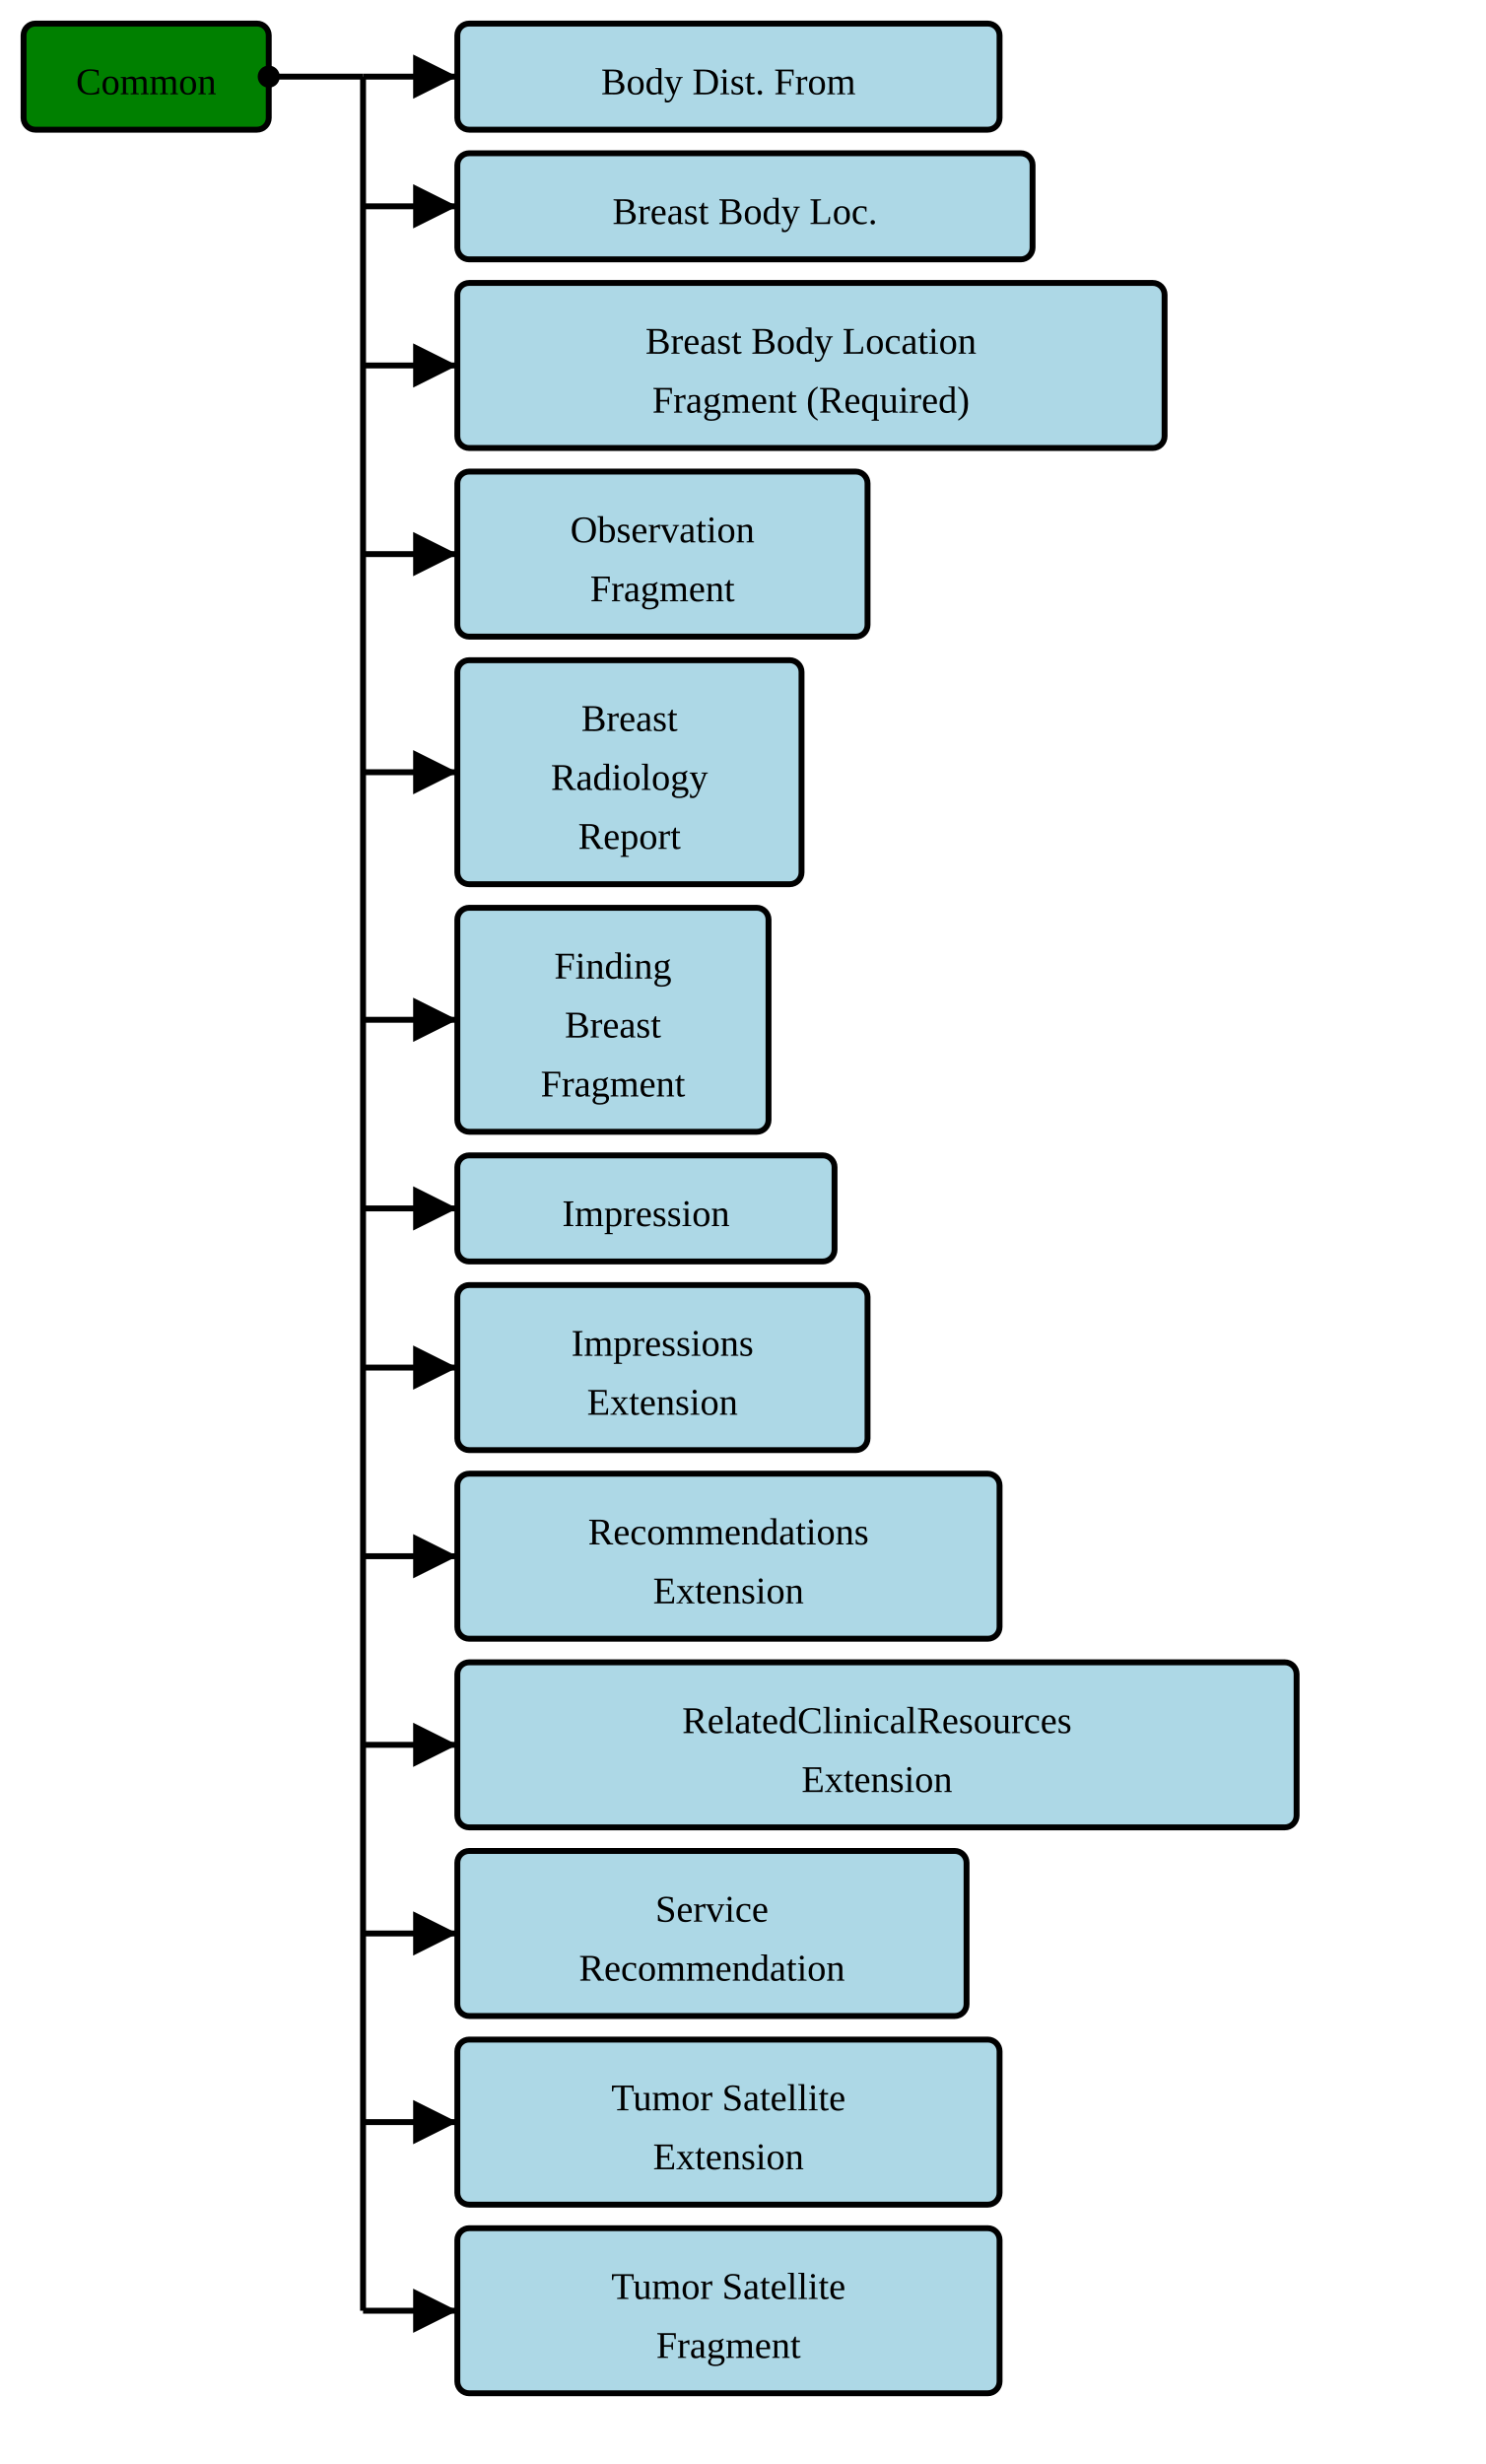
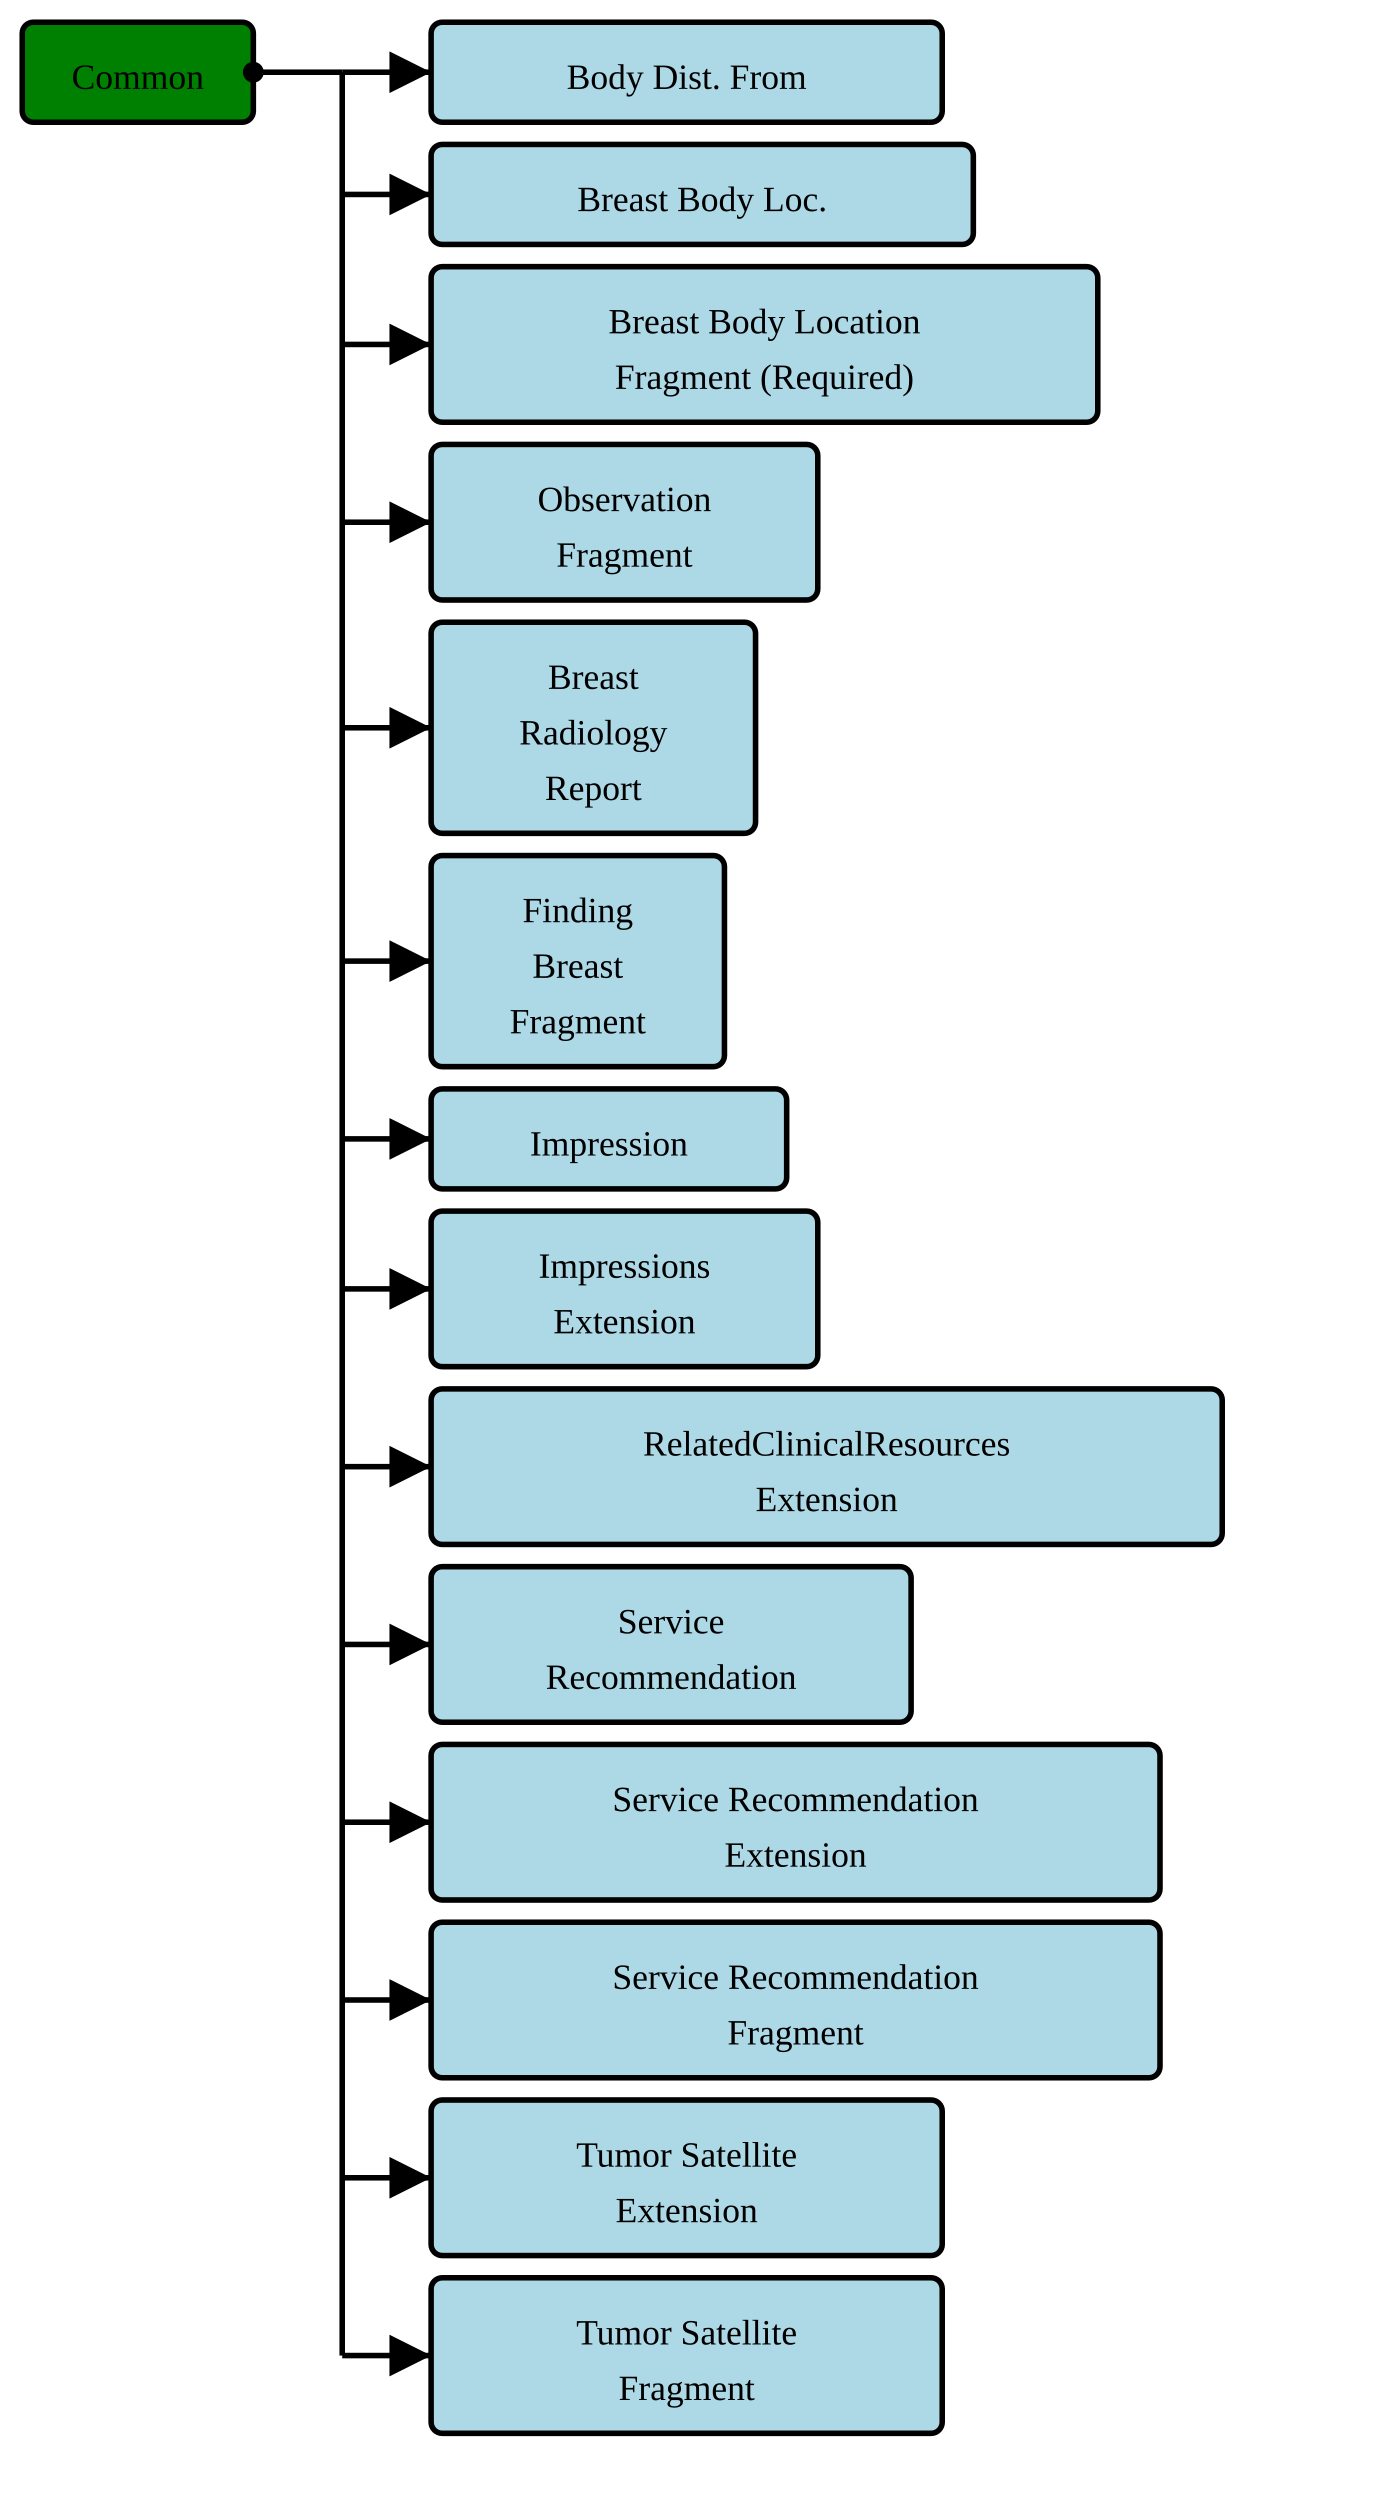
- <svg xmlns="http://www.w3.org/2000/svg" version="1.1" width="472.5" height="783.75">
+ <svg xmlns="http://www.w3.org/2000/svg" version="1.1" width="472.5" height="843.75">
  <defs>
    <marker id="arrowStart" markerWidth="3.75" markerHeight="3.75" markerUnits="px" refX="1.875" refY="1.875">
      <circle fill="Black" stroke-width="0" cx="1.875" cy="1.875" r="1.875" />
    </marker>
    <marker id="arrowEnd" markerWidth="7.5" markerHeight="7.5" markerUnits="px" refX="7.5" refY="3.75">
      <polygon fill="Black" stroke-width="0" points="0 0 7.5 3.75 0 7.5" />
    </marker>
  </defs>
  <g>
    <g transform="translate(7.5 7.5)">
      <rect fill="Green" stroke="Black" stroke-width="1.875" x="0" y="0" width="78" height="33.75" rx="3.75" ry="3.75" />
      <text x="39" y="22.5" text-anchor="middle">Common</text>
    </g>
    <line stroke="Black" stroke-width="1.875" marker-end="url(#arrowEnd)" x1="115.5" y1="24.375" x2="145.5" y2="24.375" />
    <line stroke="Black" stroke-width="1.875" marker-end="url(#arrowEnd)" x1="115.5" y1="65.625" x2="145.5" y2="65.625" />
    <line stroke="Black" stroke-width="1.875" marker-end="url(#arrowEnd)" x1="115.5" y1="116.25" x2="145.5" y2="116.25" />
    <line stroke="Black" stroke-width="1.875" marker-end="url(#arrowEnd)" x1="115.5" y1="176.25" x2="145.5" y2="176.25" />
    <line stroke="Black" stroke-width="1.875" marker-end="url(#arrowEnd)" x1="115.5" y1="245.625" x2="145.5" y2="245.625" />
    <line stroke="Black" stroke-width="1.875" marker-end="url(#arrowEnd)" x1="115.5" y1="324.375" x2="145.5" y2="324.375" />
    <line stroke="Black" stroke-width="1.875" marker-end="url(#arrowEnd)" x1="115.5" y1="384.375" x2="145.5" y2="384.375" />
    <line stroke="Black" stroke-width="1.875" marker-end="url(#arrowEnd)" x1="115.5" y1="435" x2="145.5" y2="435" />
    <line stroke="Black" stroke-width="1.875" marker-end="url(#arrowEnd)" x1="115.5" y1="495" x2="145.5" y2="495" />
    <line stroke="Black" stroke-width="1.875" marker-end="url(#arrowEnd)" x1="115.5" y1="555" x2="145.5" y2="555" />
    <line stroke="Black" stroke-width="1.875" marker-end="url(#arrowEnd)" x1="115.5" y1="615" x2="145.5" y2="615" />
    <line stroke="Black" stroke-width="1.875" marker-end="url(#arrowEnd)" x1="115.5" y1="675" x2="145.5" y2="675" />
    <line stroke="Black" stroke-width="1.875" marker-end="url(#arrowEnd)" x1="115.5" y1="735" x2="145.5" y2="735" />
+     <line stroke="Black" stroke-width="1.875" marker-end="url(#arrowEnd)" x1="115.5" y1="795" x2="145.5" y2="795" />
    <line stroke="Black" stroke-width="1.875" marker-start="url(#arrowStart)" x1="85.5" y1="24.375" x2="115.5" y2="24.375" />
-     <line stroke="Black" stroke-width="1.875" x1="115.5" y1="24.375" x2="115.5" y2="735" />
+     <line stroke="Black" stroke-width="1.875" x1="115.5" y1="24.375" x2="115.5" y2="795" />
  </g>
  <g>
    <g transform="translate(145.5 7.5)">
      <rect fill="LightBlue" stroke="Black" stroke-width="1.875" x="0" y="0" width="172.5" height="33.75" rx="3.75" ry="3.75" />
      <a href="./StructureDefinition-BodyDistanceFromExtension.html" target="_top">
        <text x="86.25" y="22.5" text-anchor="middle">Body Dist. From</text>
      </a>
    </g>
    <g transform="translate(145.5 48.75)">
      <rect fill="LightBlue" stroke="Black" stroke-width="1.875" x="0" y="0" width="183" height="33.75" rx="3.75" ry="3.75" />
      <a href="./StructureDefinition-BreastBodyLocationExtension.html" target="_top">
        <text x="91.5" y="22.5" text-anchor="middle">Breast Body Loc.</text>
      </a>
    </g>
    <g transform="translate(145.5 90)">
      <rect fill="LightBlue" stroke="Black" stroke-width="1.875" x="0" y="0" width="225" height="52.5" rx="3.75" ry="3.75" />
      <a href="./StructureDefinition-BreastBodyLocationRequiredFragment.html" target="_top">
        <text x="112.5" y="22.5" text-anchor="middle">Breast Body Location</text>
      </a>
      <a href="./StructureDefinition-BreastBodyLocationRequiredFragment.html" target="_top">
        <text x="112.5" y="41.25" text-anchor="middle">Fragment (Required)</text>
      </a>
    </g>
    <g transform="translate(145.5 150)">
      <rect fill="LightBlue" stroke="Black" stroke-width="1.875" x="0" y="0" width="130.5" height="52.5" rx="3.75" ry="3.75" />
      <a href="./StructureDefinition-BreastRadObservationFragment.html" target="_top">
        <text x="65.25" y="22.5" text-anchor="middle">Observation</text>
      </a>
      <a href="./StructureDefinition-BreastRadObservationFragment.html" target="_top">
        <text x="65.25" y="41.25" text-anchor="middle">Fragment</text>
      </a>
    </g>
    <g transform="translate(145.5 210)">
      <rect fill="LightBlue" stroke="Black" stroke-width="1.875" x="0" y="0" width="109.5" height="71.25" rx="3.75" ry="3.75" />
      <a href="./StructureDefinition-BreastRadReport.html" target="_top">
        <text x="54.75" y="22.5" text-anchor="middle">Breast</text>
      </a>
      <a href="./StructureDefinition-BreastRadReport.html" target="_top">
        <text x="54.75" y="41.25" text-anchor="middle">Radiology</text>
      </a>
      <a href="./StructureDefinition-BreastRadReport.html" target="_top">
        <text x="54.75" y="60" text-anchor="middle">Report</text>
      </a>
    </g>
    <g transform="translate(145.5 288.75)">
      <rect fill="LightBlue" stroke="Black" stroke-width="1.875" x="0" y="0" width="99" height="71.25" rx="3.75" ry="3.75" />
      <a href="./StructureDefinition-FindingBreastFragment.html" target="_top">
        <text x="49.5" y="22.5" text-anchor="middle">Finding</text>
      </a>
      <a href="./StructureDefinition-FindingBreastFragment.html" target="_top">
        <text x="49.5" y="41.25" text-anchor="middle">Breast</text>
      </a>
      <a href="./StructureDefinition-FindingBreastFragment.html" target="_top">
        <text x="49.5" y="60" text-anchor="middle">Fragment</text>
      </a>
    </g>
    <g transform="translate(145.5 367.5)">
      <rect fill="LightBlue" stroke="Black" stroke-width="1.875" x="0" y="0" width="120" height="33.75" rx="3.75" ry="3.75" />
      <a href="./StructureDefinition-Impression.html" target="_top">
        <text x="60" y="22.5" text-anchor="middle">Impression</text>
      </a>
    </g>
    <g transform="translate(145.5 408.75)">
      <rect fill="LightBlue" stroke="Black" stroke-width="1.875" x="0" y="0" width="130.5" height="52.5" rx="3.75" ry="3.75" />
      <a href="./StructureDefinition-ImpressionsExtension.html" target="_top">
        <text x="65.25" y="22.5" text-anchor="middle">Impressions</text>
      </a>
      <a href="./StructureDefinition-ImpressionsExtension.html" target="_top">
        <text x="65.25" y="41.25" text-anchor="middle">Extension</text>
      </a>
    </g>
    <g transform="translate(145.5 468.75)">
-       <rect fill="LightBlue" stroke="Black" stroke-width="1.875" x="0" y="0" width="172.5" height="52.5" rx="3.75" ry="3.75" />
-       <a href="./StructureDefinition-RecommendationsExtension.html" target="_top">
-         <text x="86.25" y="22.5" text-anchor="middle">Recommendations</text>
-       </a>
-       <a href="./StructureDefinition-RecommendationsExtension.html" target="_top">
-         <text x="86.25" y="41.25" text-anchor="middle">Extension</text>
-       </a>
-     </g>
-     <g transform="translate(145.5 528.75)">
      <rect fill="LightBlue" stroke="Black" stroke-width="1.875" x="0" y="0" width="267" height="52.5" rx="3.75" ry="3.75" />
      <a href="./StructureDefinition-RelatedClinicalResourcesExtension.html" target="_top">
        <text x="133.5" y="22.5" text-anchor="middle">RelatedClinicalResources</text>
      </a>
      <a href="./StructureDefinition-RelatedClinicalResourcesExtension.html" target="_top">
        <text x="133.5" y="41.25" text-anchor="middle">Extension</text>
      </a>
    </g>
-     <g transform="translate(145.5 588.75)">
+     <g transform="translate(145.5 528.75)">
      <rect fill="LightBlue" stroke="Black" stroke-width="1.875" x="0" y="0" width="162" height="52.5" rx="3.75" ry="3.75" />
      <a href="./StructureDefinition-ServiceRecommendation.html" target="_top">
        <text x="81" y="22.5" text-anchor="middle">Service</text>
      </a>
      <a href="./StructureDefinition-ServiceRecommendation.html" target="_top">
        <text x="81" y="41.25" text-anchor="middle">Recommendation</text>
      </a>
    </g>
+     <g transform="translate(145.5 588.75)">
+       <rect fill="LightBlue" stroke="Black" stroke-width="1.875" x="0" y="0" width="246" height="52.5" rx="3.75" ry="3.75" />
+       <a href="./StructureDefinition-ServiceRecommendationExtension.html" target="_top">
+         <text x="123" y="22.5" text-anchor="middle">Service Recommendation</text>
+       </a>
+       <a href="./StructureDefinition-ServiceRecommendationExtension.html" target="_top">
+         <text x="123" y="41.25" text-anchor="middle">Extension</text>
+       </a>
+     </g>
    <g transform="translate(145.5 648.75)">
+       <rect fill="LightBlue" stroke="Black" stroke-width="1.875" x="0" y="0" width="246" height="52.5" rx="3.75" ry="3.75" />
+       <a href="./StructureDefinition-ServiceRecommendationFragment.html" target="_top">
+         <text x="123" y="22.5" text-anchor="middle">Service Recommendation</text>
+       </a>
+       <a href="./StructureDefinition-ServiceRecommendationFragment.html" target="_top">
+         <text x="123" y="41.25" text-anchor="middle">Fragment</text>
+       </a>
+     </g>
+     <g transform="translate(145.5 708.75)">
      <rect fill="LightBlue" stroke="Black" stroke-width="1.875" x="0" y="0" width="172.5" height="52.5" rx="3.75" ry="3.75" />
      <a href="./StructureDefinition-TumorSatelliteExtension.html" target="_top">
        <text x="86.25" y="22.5" text-anchor="middle">Tumor Satellite</text>
      </a>
      <a href="./StructureDefinition-TumorSatelliteExtension.html" target="_top">
        <text x="86.25" y="41.25" text-anchor="middle">Extension</text>
      </a>
    </g>
-     <g transform="translate(145.5 708.75)">
+     <g transform="translate(145.5 768.75)">
      <rect fill="LightBlue" stroke="Black" stroke-width="1.875" x="0" y="0" width="172.5" height="52.5" rx="3.75" ry="3.75" />
      <a href="./StructureDefinition-TumorSatelliteFragment.html" target="_top">
        <text x="86.25" y="22.5" text-anchor="middle">Tumor Satellite</text>
      </a>
      <a href="./StructureDefinition-TumorSatelliteFragment.html" target="_top">
        <text x="86.25" y="41.25" text-anchor="middle">Fragment</text>
      </a>
    </g>
  </g>
</svg>
